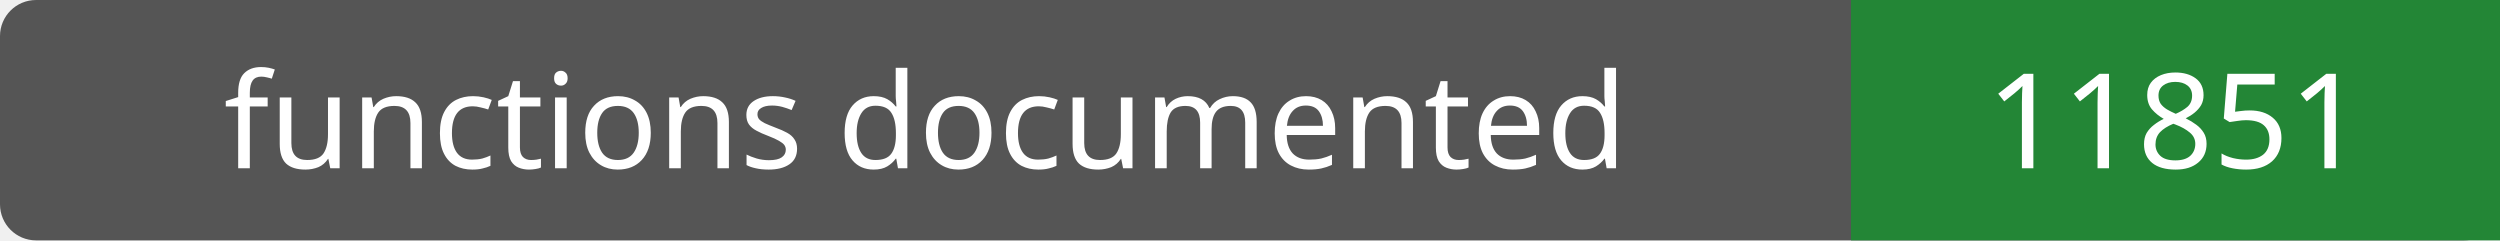
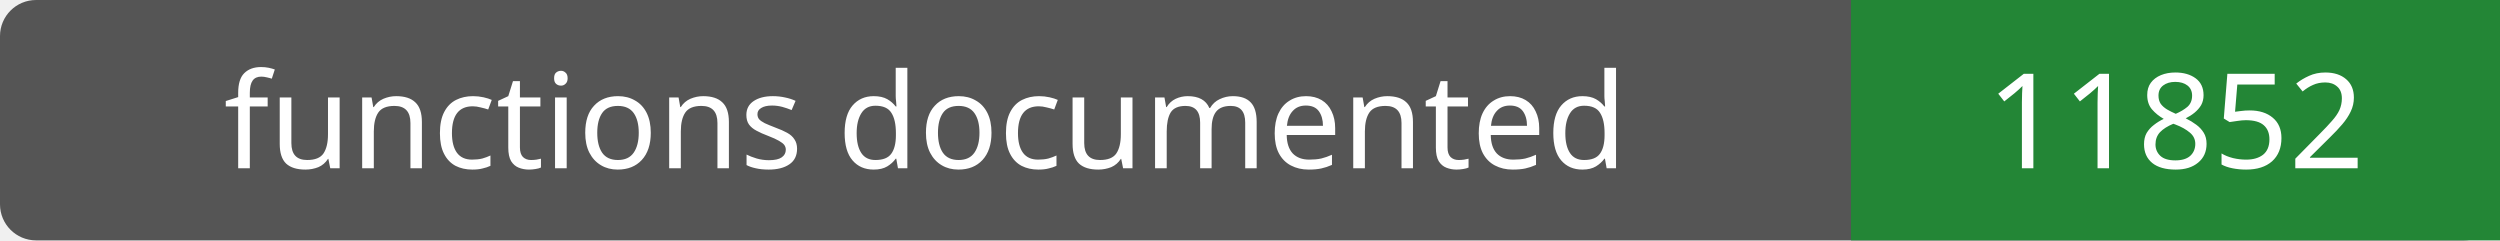
- <svg xmlns="http://www.w3.org/2000/svg" width="208" height="20" role="img" aria-label="functions documented: 11851">
+ <svg xmlns="http://www.w3.org/2000/svg" width="208" height="20" role="img" aria-label="functions documented: 11852">
  <rect width="208" height="20" rx="3" fill="#555" />
  <path fill="#238636" d="M154 0h54v20H154z" />
  <g fill="#fff" text-anchor="middle" font-family="Verdana,sans-serif" font-size="11">
    <text x="77.0" y="14">functions documented</text>
-     <text x="181.0" y="14">11851</text>
+     <text x="181.0" y="14">11852</text>
  </g>
</svg>
